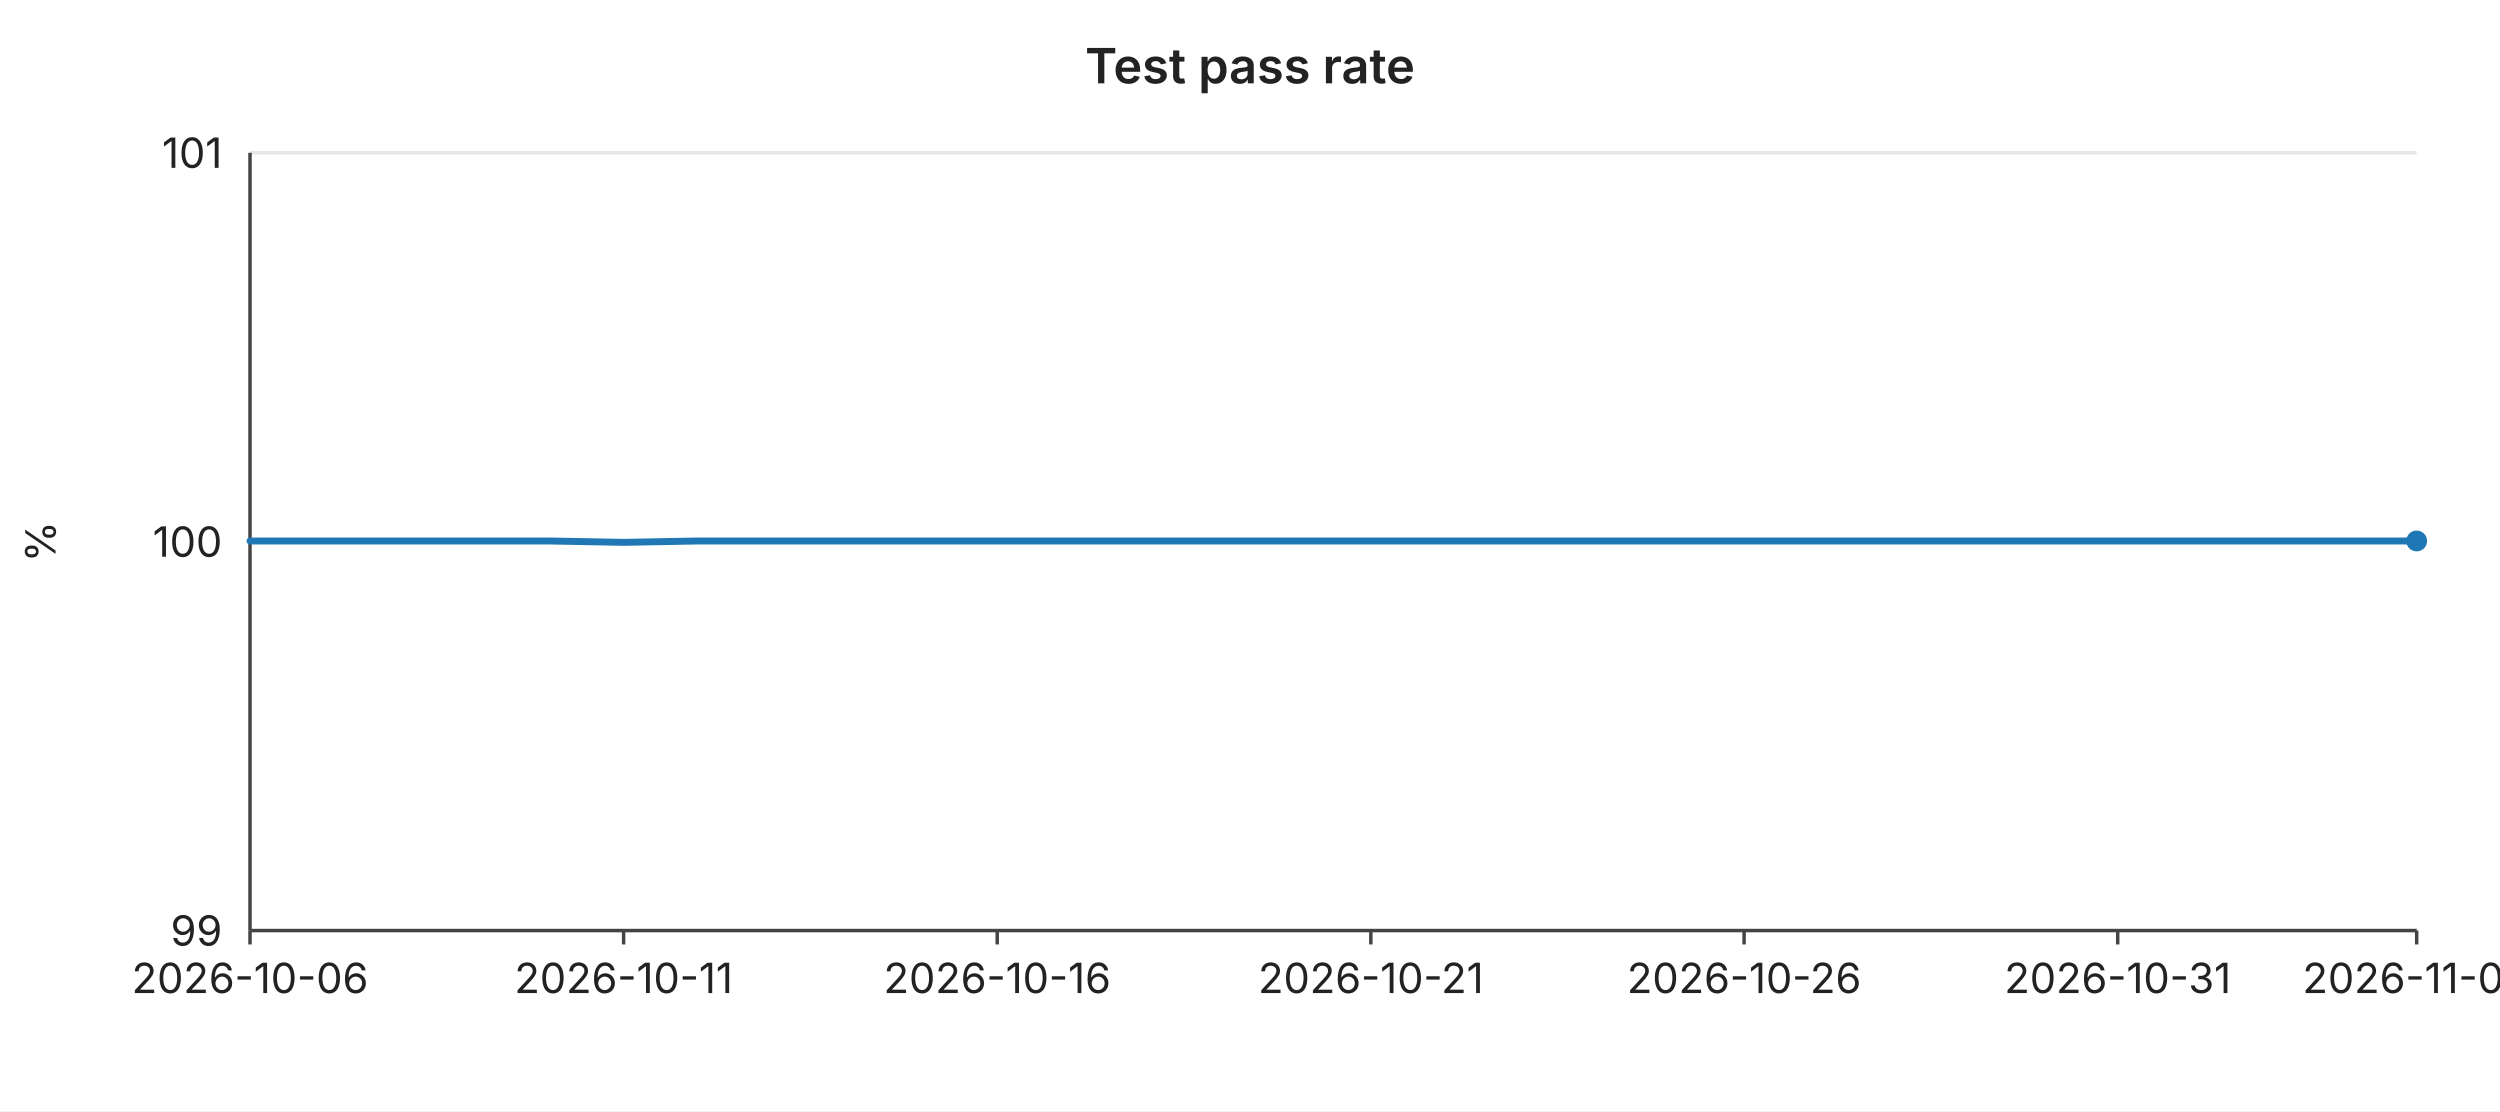
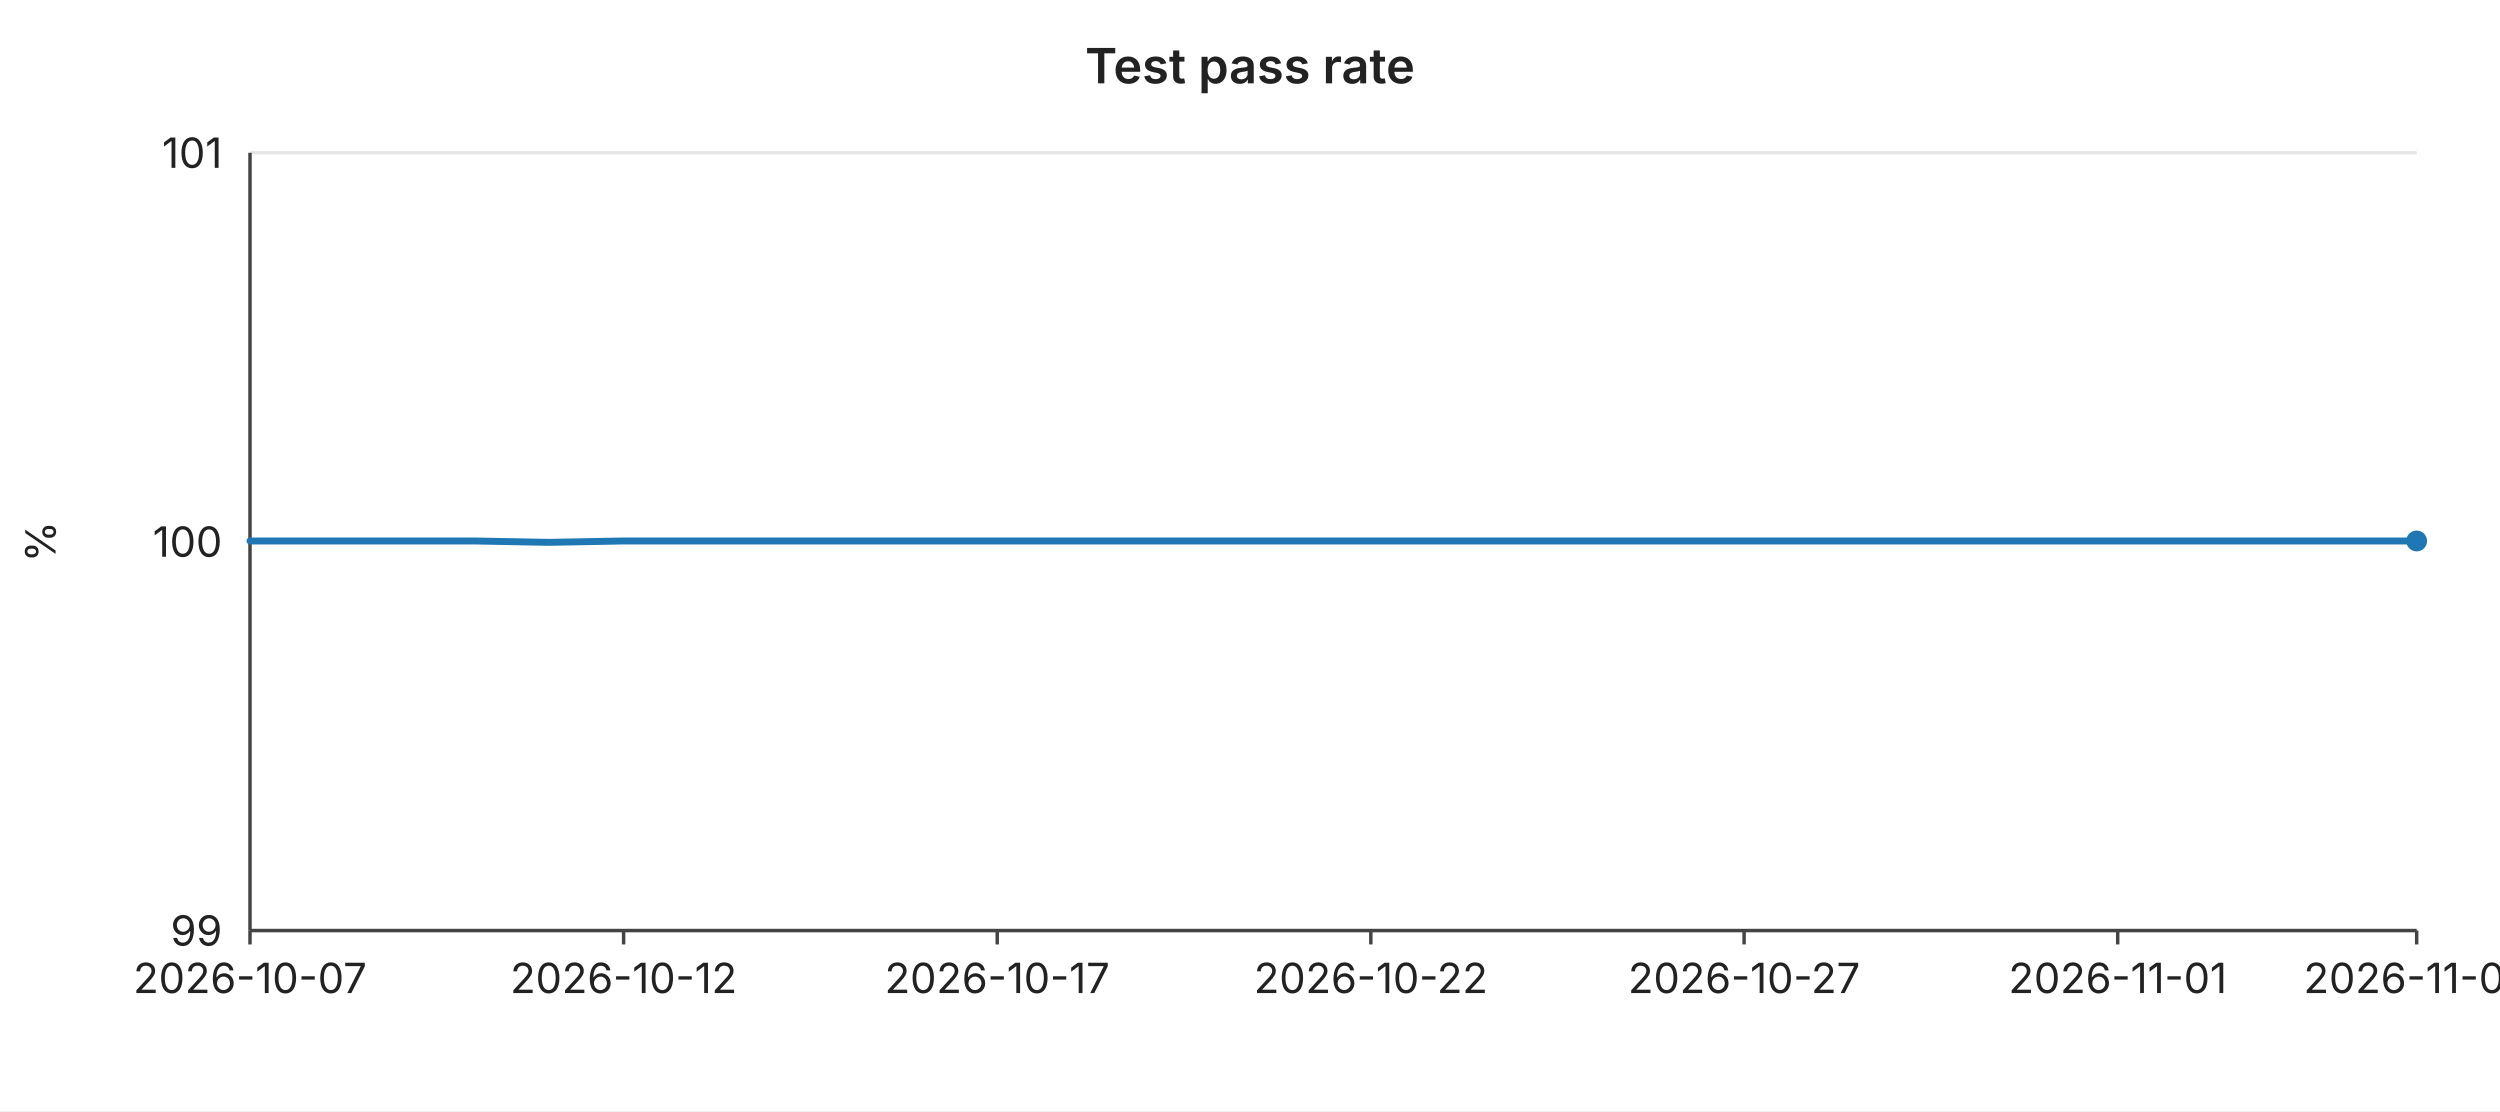
<svg xmlns="http://www.w3.org/2000/svg" width="720" height="320" viewBox="0 0 720 320" font-family="-apple-system,BlinkMacSystemFont,Segoe UI,sans-serif" font-size="12">
  <rect width="720" height="320" fill="#ffffff" />
  <text x="360" y="24" text-anchor="middle" font-size="14" font-weight="600" fill="#222">Test pass rate</text>
  <line x1="72" y1="44.0" x2="696" y2="44.0" stroke="#e6e6e6" stroke-width="1" />
  <text x="64" y="44.0" text-anchor="end" dominant-baseline="middle" fill="#222">101</text>
  <line x1="72" y1="156.0" x2="696" y2="156.0" stroke="#e6e6e6" stroke-width="1" />
  <text x="64" y="156.0" text-anchor="end" dominant-baseline="middle" fill="#222">100</text>
  <line x1="72" y1="268.0" x2="696" y2="268.0" stroke="#e6e6e6" stroke-width="1" />
  <text x="64" y="268.0" text-anchor="end" dominant-baseline="middle" fill="#222">99</text>
  <text x="16" y="156" text-anchor="middle" fill="#222" transform="rotate(-90 16 156)">%</text>
  <line x1="72" y1="44" x2="72" y2="268" stroke="#444" stroke-width="1" />
  <line x1="72" y1="268" x2="696" y2="268" stroke="#444" stroke-width="1" />
  <line x1="72.0" y1="268" x2="72.0" y2="272" stroke="#444" stroke-width="1" />
-   <text x="72.0" y="286" text-anchor="middle" fill="#222">2026-10-06</text>
+   <text x="72.0" y="286" text-anchor="middle" fill="#222">2026-10-07</text>
  <line x1="179.6" y1="268" x2="179.6" y2="272" stroke="#444" stroke-width="1" />
-   <text x="179.6" y="286" text-anchor="middle" fill="#222">2026-10-11</text>
+   <text x="179.6" y="286" text-anchor="middle" fill="#222">2026-10-12</text>
  <line x1="287.2" y1="268" x2="287.2" y2="272" stroke="#444" stroke-width="1" />
-   <text x="287.2" y="286" text-anchor="middle" fill="#222">2026-10-16</text>
+   <text x="287.2" y="286" text-anchor="middle" fill="#222">2026-10-17</text>
  <line x1="394.8" y1="268" x2="394.8" y2="272" stroke="#444" stroke-width="1" />
-   <text x="394.8" y="286" text-anchor="middle" fill="#222">2026-10-21</text>
+   <text x="394.8" y="286" text-anchor="middle" fill="#222">2026-10-22</text>
  <line x1="502.3" y1="268" x2="502.3" y2="272" stroke="#444" stroke-width="1" />
-   <text x="502.3" y="286" text-anchor="middle" fill="#222">2026-10-26</text>
+   <text x="502.3" y="286" text-anchor="middle" fill="#222">2026-10-27</text>
  <line x1="609.9" y1="268" x2="609.9" y2="272" stroke="#444" stroke-width="1" />
-   <text x="609.9" y="286" text-anchor="middle" fill="#222">2026-10-31</text>
+   <text x="609.9" y="286" text-anchor="middle" fill="#222">2026-11-01</text>
  <line x1="696.0" y1="268" x2="696.0" y2="272" stroke="#444" stroke-width="1" />
-   <text x="696.0" y="286" text-anchor="middle" fill="#222">2026-11-04</text>
-   <polyline fill="none" stroke="#1f77b4" stroke-width="2" stroke-linejoin="round" stroke-linecap="round" points="72.0,155.8 93.5,155.8 115.0,155.8 136.6,155.8 158.1,155.8 179.6,156.2 201.1,155.8 222.6,155.8 244.1,155.8 265.7,155.8 287.2,155.8 308.7,155.8 330.2,155.8 351.7,155.8 373.2,155.8 394.8,155.8 416.3,155.8 437.8,155.8 459.3,155.8 480.8,155.8 502.3,155.8 523.9,155.8 545.4,155.8 566.9,155.8 588.4,155.8 609.9,155.8 631.4,155.8 653.0,155.8 674.5,155.8 696.0,155.8" />
+   <text x="696.0" y="286" text-anchor="middle" fill="#222">2026-11-05</text>
+   <polyline fill="none" stroke="#1f77b4" stroke-width="2" stroke-linejoin="round" stroke-linecap="round" points="72.0,155.8 93.5,155.8 115.0,155.8 136.6,155.8 158.1,156.2 179.6,155.8 201.1,155.8 222.6,155.8 244.1,155.8 265.7,155.8 287.2,155.8 308.7,155.8 330.2,155.8 351.7,155.8 373.2,155.8 394.8,155.8 416.3,155.8 437.8,155.8 459.3,155.8 480.8,155.8 502.3,155.8 523.9,155.8 545.4,155.8 566.9,155.8 588.4,155.8 609.9,155.8 631.4,155.8 653.0,155.8 674.5,155.8 696.0,155.8" />
  <circle cx="696.0" cy="155.8" r="3" fill="#1f77b4" />
</svg>
